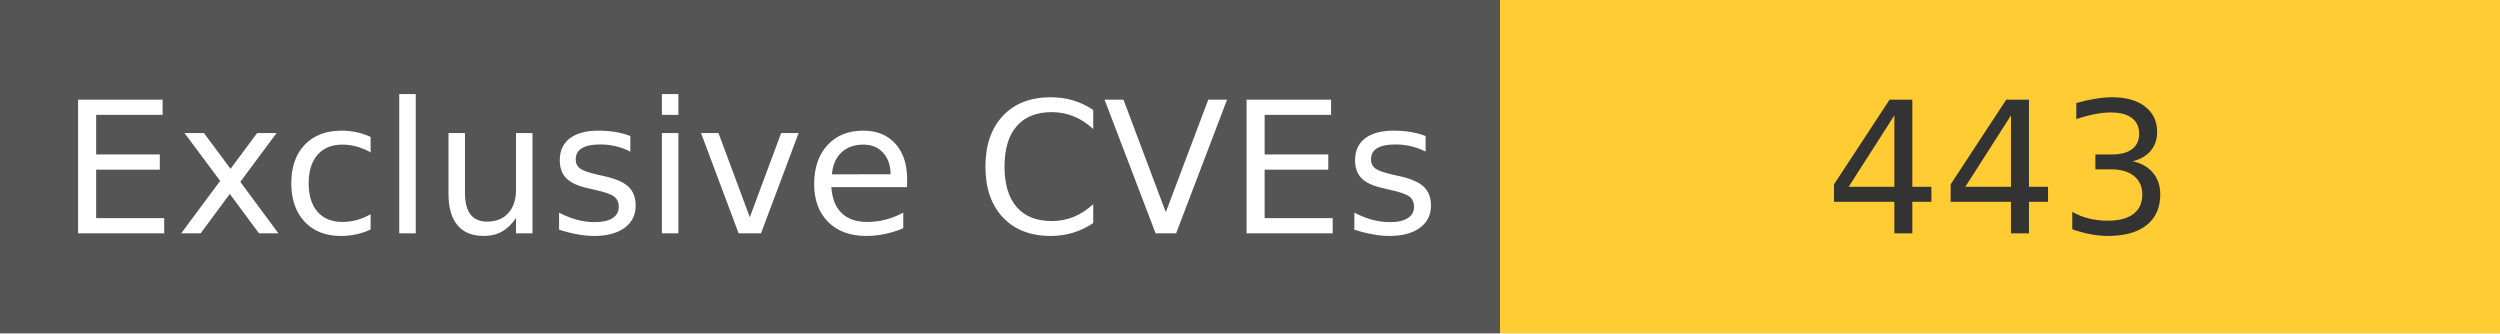
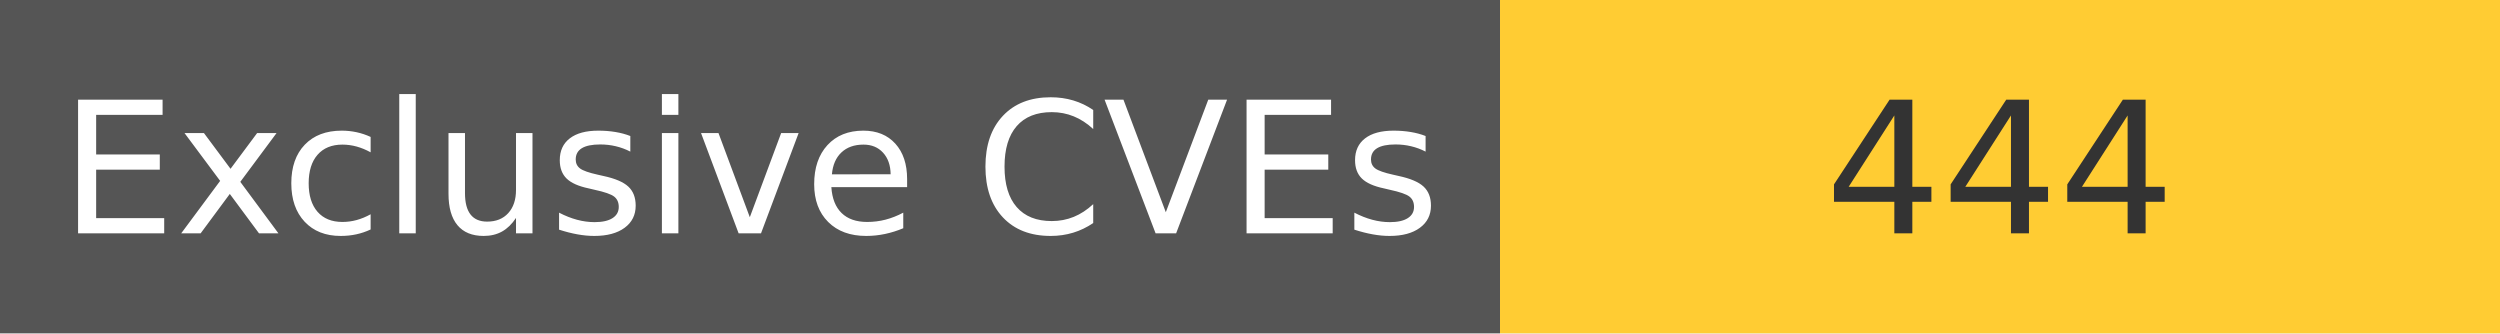
<svg xmlns="http://www.w3.org/2000/svg" width="150" height="20" role="img">
  <linearGradient id="s" x2="0" y2="100%">
    <stop offset="0" stop-color="#bbb" stop-opacity=".1" />
    <stop offset="1" stop-opacity=".1" />
  </linearGradient>
  <g>
    <rect width="90" height="20" fill="#555" />
    <rect x="90" width="267" height="20" fill="#ffcc33" />
  </g>
  <g fill="#fff" text-anchor="middle" font-family="Verdana,Geneva,DejaVu Sans,sans-serif" text-rendering="geometricPrecision" font-size="110">
    <text x="450" y="140" transform="scale(.1)" fill="#fff">
            Exclusive CVEs
        </text>
    <text x="1200" y="140" transform="scale(.1)" fill="#333">
-             443
+             444
        </text>
  </g>
</svg>
